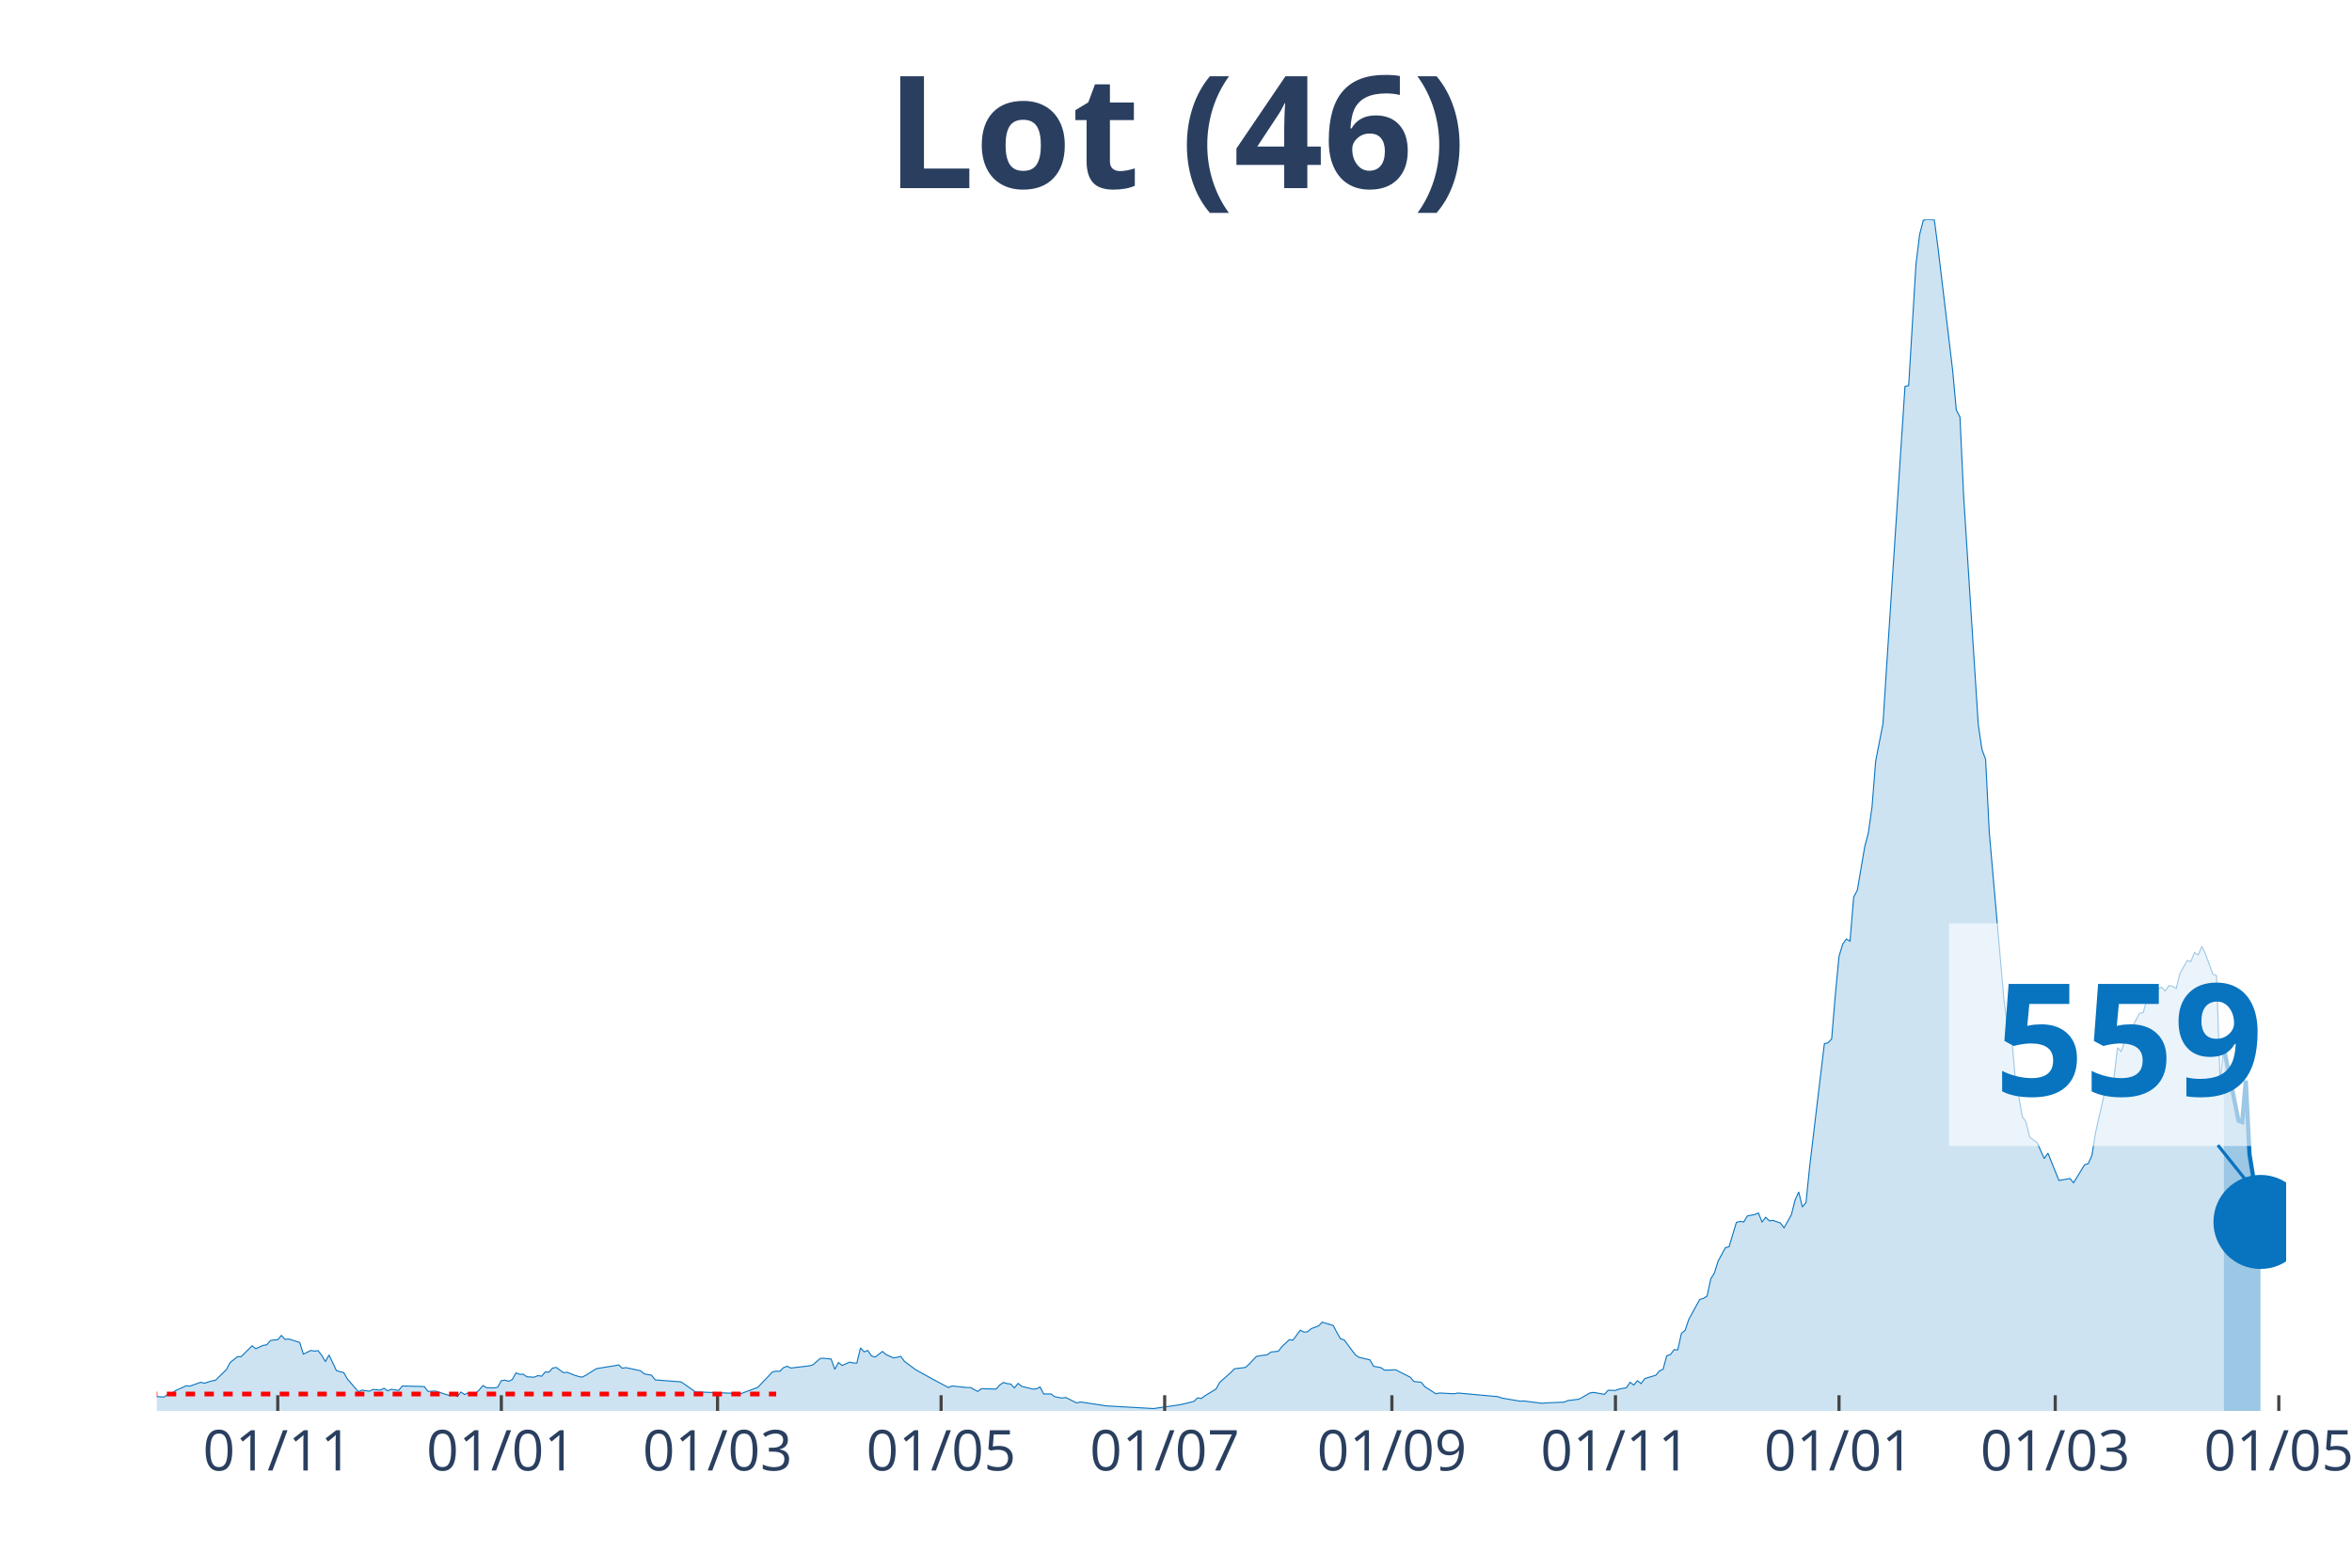
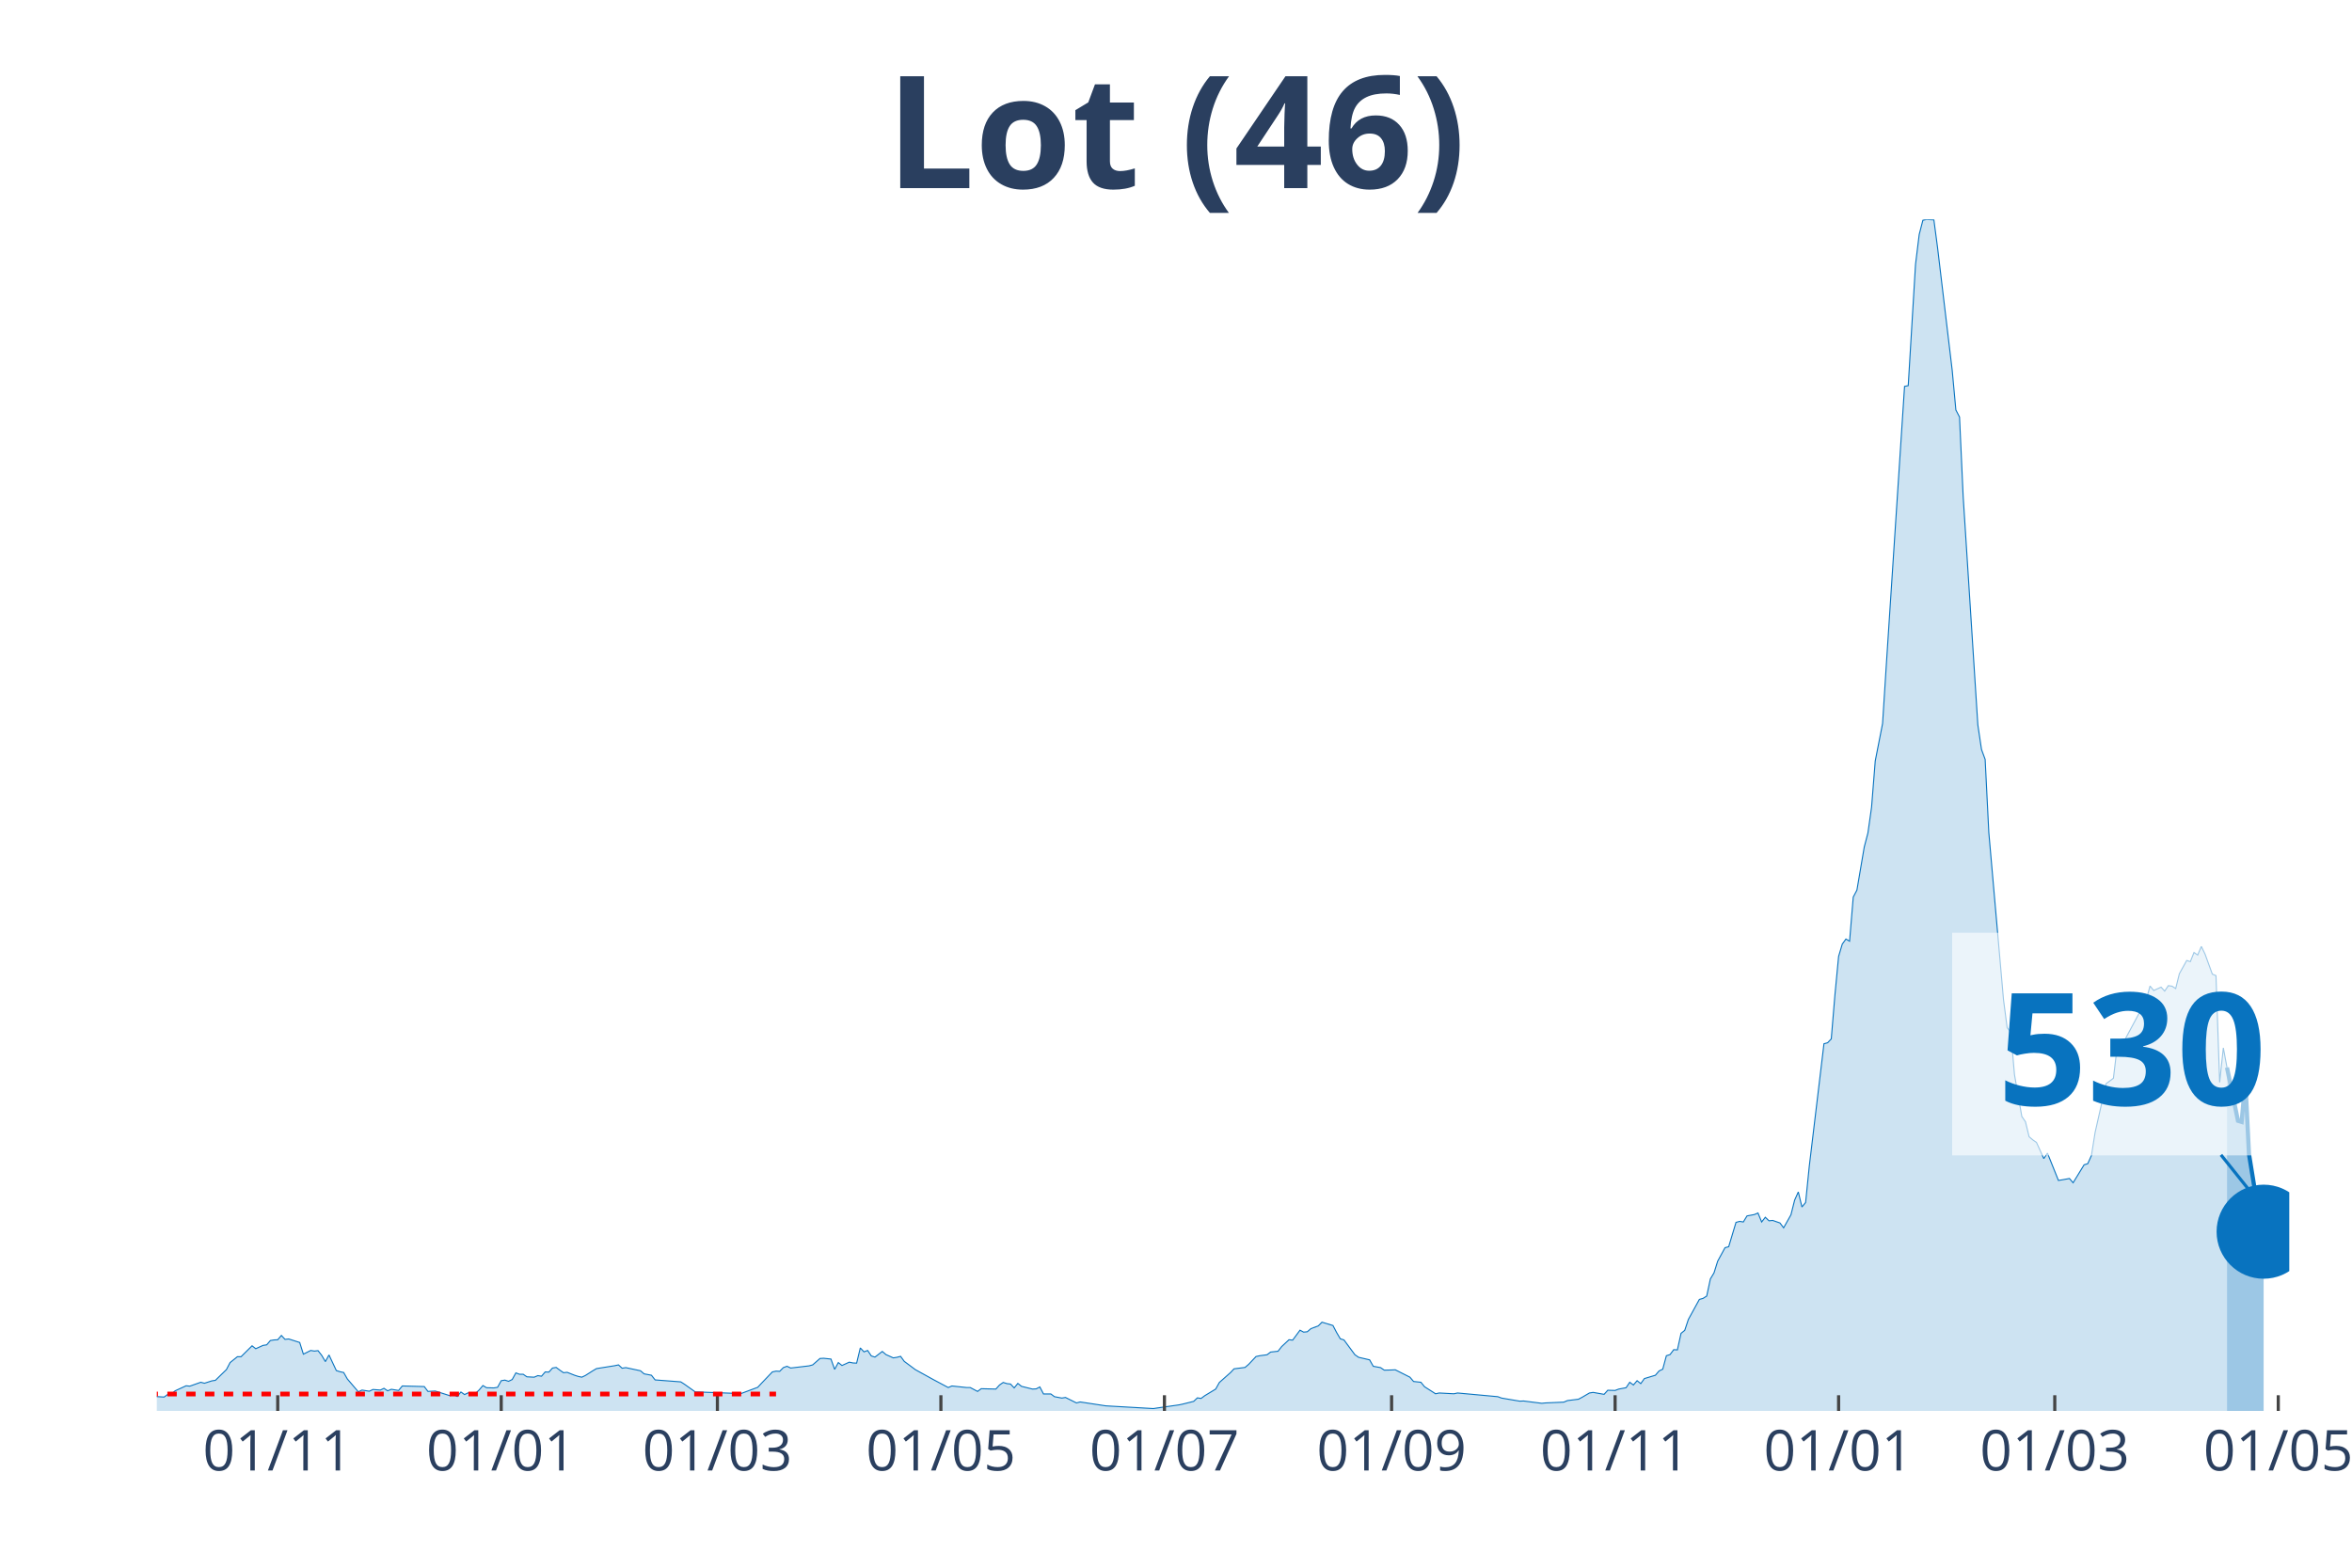
<svg xmlns="http://www.w3.org/2000/svg" class="main-svg" width="1125" height="750" style="" viewBox="0 0 750 500">
  <rect x="0" y="0" width="750" height="500" style="fill: rgb(0, 0, 0); fill-opacity: 0;" />
-   <defs id="defs-3fff23">
+   <defs id="defs-c2d82d">
    <g class="clips">
-       <clipPath id="clip3fff23xyplot" class="plotclip">
-         <rect width="679" height="380" />
+       <clipPath id="clipc2d82dxyplot" class="plotclip">
+         <rect width="680" height="380" />
      </clipPath>
-       <clipPath class="axesclip" id="clip3fff23x">
-         <rect x="50" y="0" width="679" height="500" />
+       <clipPath class="axesclip" id="clipc2d82dx">
+         <rect x="50" y="0" width="680" height="500" />
      </clipPath>
-       <clipPath class="axesclip" id="clip3fff23y">
+       <clipPath class="axesclip" id="clipc2d82dy">
        <rect x="0" y="70" width="750" height="380" />
      </clipPath>
-       <clipPath class="axesclip" id="clip3fff23xy">
-         <rect x="50" y="70" width="679" height="380" />
+       <clipPath class="axesclip" id="clipc2d82dxy">
+         <rect x="50" y="70" width="680" height="380" />
      </clipPath>
    </g>
    <g class="gradients" />
  </defs>
  <g class="bglayer">
-     <rect class="bg" x="50" y="70" width="679" height="380" style="fill: rgb(0, 0, 0); fill-opacity: 0; stroke-width: 0;" />
+     <rect class="bg" x="50" y="70" width="680" height="380" style="fill: rgb(0, 0, 0); fill-opacity: 0; stroke-width: 0;" />
  </g>
  <g class="layer-below">
    <g class="imagelayer" />
    <g class="shapelayer" />
  </g>
  <g class="cartesianlayer">
    <g class="subplot xy">
      <g class="layer-subplot">
        <g class="shapelayer" />
        <g class="imagelayer" />
      </g>
      <g class="gridlayer">
        <g class="x">
-           <path class="xgrid crisp" transform="translate(88.57,0)" d="M0,70v380" style="stroke: rgb(255, 255, 255); stroke-opacity: 1; stroke-width: 1px;" />
-           <path class="xgrid crisp" transform="translate(159.86,0)" d="M0,70v380" style="stroke: rgb(255, 255, 255); stroke-opacity: 1; stroke-width: 1px;" />
-           <path class="xgrid crisp" transform="translate(228.81,0)" d="M0,70v380" style="stroke: rgb(255, 255, 255); stroke-opacity: 1; stroke-width: 1px;" />
-           <path class="xgrid crisp" transform="translate(300.1,0)" d="M0,70v380" style="stroke: rgb(255, 255, 255); stroke-opacity: 1; stroke-width: 1px;" />
-           <path class="xgrid crisp" transform="translate(371.39,0)" d="M0,70v380" style="stroke: rgb(255, 255, 255); stroke-opacity: 1; stroke-width: 1px;" />
-           <path class="xgrid crisp" transform="translate(443.84,0)" d="M0,70v380" style="stroke: rgb(255, 255, 255); stroke-opacity: 1; stroke-width: 1px;" />
-           <path class="xgrid crisp" transform="translate(515.13,0)" d="M0,70v380" style="stroke: rgb(255, 255, 255); stroke-opacity: 1; stroke-width: 1px;" />
-           <path class="xgrid crisp" transform="translate(586.42,0)" d="M0,70v380" style="stroke: rgb(255, 255, 255); stroke-opacity: 1; stroke-width: 1px;" />
-           <path class="xgrid crisp" transform="translate(655.37,0)" d="M0,70v380" style="stroke: rgb(255, 255, 255); stroke-opacity: 1; stroke-width: 1px;" />
-           <path class="xgrid crisp" transform="translate(726.66,0)" d="M0,70v380" style="stroke: rgb(255, 255, 255); stroke-opacity: 1; stroke-width: 1px;" />
+           <path class="xgrid crisp" transform="translate(88.56,0)" d="M0,70v380" style="stroke: rgb(255, 255, 255); stroke-opacity: 1; stroke-width: 1px;" />
+           <path class="xgrid crisp" transform="translate(159.83,0)" d="M0,70v380" style="stroke: rgb(255, 255, 255); stroke-opacity: 1; stroke-width: 1px;" />
+           <path class="xgrid crisp" transform="translate(228.76,0)" d="M0,70v380" style="stroke: rgb(255, 255, 255); stroke-opacity: 1; stroke-width: 1px;" />
+           <path class="xgrid crisp" transform="translate(300.03,0)" d="M0,70v380" style="stroke: rgb(255, 255, 255); stroke-opacity: 1; stroke-width: 1px;" />
+           <path class="xgrid crisp" transform="translate(371.31,0)" d="M0,70v380" style="stroke: rgb(255, 255, 255); stroke-opacity: 1; stroke-width: 1px;" />
+           <path class="xgrid crisp" transform="translate(443.75,0)" d="M0,70v380" style="stroke: rgb(255, 255, 255); stroke-opacity: 1; stroke-width: 1px;" />
+           <path class="xgrid crisp" transform="translate(515.02,0)" d="M0,70v380" style="stroke: rgb(255, 255, 255); stroke-opacity: 1; stroke-width: 1px;" />
+           <path class="xgrid crisp" transform="translate(586.29,0)" d="M0,70v380" style="stroke: rgb(255, 255, 255); stroke-opacity: 1; stroke-width: 1px;" />
+           <path class="xgrid crisp" transform="translate(655.22,0)" d="M0,70v380" style="stroke: rgb(255, 255, 255); stroke-opacity: 1; stroke-width: 1px;" />
+           <path class="xgrid crisp" transform="translate(726.49,0)" d="M0,70v380" style="stroke: rgb(255, 255, 255); stroke-opacity: 1; stroke-width: 1px;" />
        </g>
        <g class="y" />
      </g>
      <g class="zerolinelayer" />
      <path class="xlines-below" />
      <path class="ylines-below" />
      <g class="overlines-below" />
      <g class="xaxislayer-below" />
      <g class="yaxislayer-below" />
      <g class="overaxes-below" />
-       <g class="plot" transform="translate(50, 70)" clip-path="url('#clip3fff23xyplot')">
+       <g class="plot" transform="translate(50, 70)" clip-path="url('#clipc2d82dxyplot')">
        <g class="scatterlayer mlayer">
-           <g class="trace scatter tracebb4f44" style="stroke-miterlimit: 2;">
+           <g class="trace scatter trace6b5623" style="stroke-miterlimit: 2;">
            <g class="fills">
              <g>
-                 <path class="js-fill" d="M659.13,380L-158.94,380L-158.94,379.19L-113.36,380L-112.19,380L-52.59,378.82L-51.42,378.63L-44.41,378.26L-43.24,378.38L-36.23,379.25L-35.06,379.19L-11.69,374.22L-10.52,374.22L-4.67,374.59L-3.51,375.21L2.34,375.58L3.51,374.71L4.67,374.59L5.84,373.59L9.35,371.98L10.52,372.1L14.02,370.86L15.19,371.17L17.53,370.42L18.7,370.24L22.2,366.82L23.37,364.58L25.71,362.71L26.88,362.71L30.39,359.23L31.55,360.16L33.89,359.1L35.06,358.92L36.23,357.55L37.4,357.36L38.57,357.3L39.73,355.93L40.9,357.18L42.07,357.05L45.58,358.17L46.75,361.9L49.08,360.72L50.25,360.91L51.42,360.78L52.59,362.27L53.76,364.27L54.93,362.15L57.27,367.13L58.43,367.5L59.6,367.75L60.77,369.8L64.28,373.91L65.45,373.35L67.78,373.72L68.95,373.16L71.29,373.35L72.46,372.79L73.63,373.59L74.8,373.1L77.13,373.47L78.3,372.04L85.31,372.23L86.48,373.78L88.82,373.66L89.99,374.03L93.49,375.15L94.66,374.78L95.83,375.4L97,373.97L98.17,374.78L99.34,374.22L101.67,374.4L102.84,373.28L104.01,371.91L105.18,372.6L107.52,372.66L108.69,372.47L109.86,370.36L111.02,370.17L112.19,370.55L113.36,369.99L114.53,367.87L115.7,368.31L116.87,368.31L118.04,369.12L120.37,369.24L121.54,368.74L122.71,368.93L123.88,367.56L125.05,367.62L126.22,366.32L127.39,366.13L128.55,367L129.72,367.81L130.89,367.69L133.23,368.62L134.4,368.99L135.57,369.24L136.73,368.68L139.07,367.19L140.24,366.5L146.08,365.57L147.25,365.32L148.42,366.38L149.59,366.19L154.27,367.19L155.43,368.18L157.77,368.62L158.94,370.11L167.12,370.73L168.29,371.48L171.8,373.97L172.96,373.97L184.65,374.4L185.82,374.65L191.66,372.47L192.83,371.23L196.34,367.56L197.51,367.31L198.67,367.37L199.84,366.19L201.01,365.76L202.18,366.32L208.02,365.63L209.19,365.32L211.53,363.27L212.7,363.21L215.04,363.46L216.2,366.75L217.37,364.58L218.54,365.51L220.88,364.45L222.05,364.7L223.22,364.76L224.39,359.91L225.55,361.16L226.72,360.72L227.89,362.46L229.06,362.83L231.4,361.03L232.57,362.03L234.9,363.08L236.07,362.9L237.24,362.59L238.41,364.2L240.75,365.94L241.92,366.82L247.76,370.05L248.93,370.67L252.43,372.54L253.6,372.04L258.28,372.54L259.45,372.54L261.78,373.78L262.95,372.91L267.63,373.03L268.8,371.73L269.96,370.92L271.13,371.29L272.3,371.42L273.47,372.66L274.64,371.23L275.81,372.16L279.31,373.03L280.48,372.97L281.65,372.35L282.82,374.59L285.16,374.59L286.33,375.46L288.66,375.9L289.83,375.71L293.34,377.45L294.51,377.14L302.69,378.38L303.86,378.45L317.88,379.25L319.05,379.07L326.06,378.07L327.23,377.82L330.73,376.95L331.9,375.83L333.07,376.02L334.24,375.15L337.75,373.03L338.92,370.92L342.42,367.81L343.59,366.57L347.1,366.13L348.27,365.14L350.6,362.65L351.77,362.4L354.11,362.09L355.28,361.22L357.61,360.97L358.78,359.48L361.12,357.3L362.29,357.42L364.63,354.25L365.8,354.87L366.96,354.75L368.13,353.75L370.47,352.88L371.64,351.7L375.14,352.76L376.31,355L377.48,356.99L378.65,357.36L382.16,362.09L383.33,362.9L386.83,363.71L388,365.76L390.34,366.19L391.51,367L393.84,366.94L395.01,366.88L399.69,369.24L400.86,370.61L403.19,370.86L404.36,372.29L407.87,374.53L409.04,374.28L413.71,374.53L414.88,374.28L427.73,375.46L428.9,375.9L434.75,376.89L435.92,376.83L441.76,377.57L442.93,377.45L448.77,377.2L449.94,376.7L453.45,376.27L454.61,375.65L456.95,374.28L458.12,374.09L461.63,374.71L462.8,373.41L465.13,373.47L466.3,373.03L468.64,372.6L469.81,370.86L470.98,371.73L472.14,370.36L473.31,371.29L474.48,369.68L477.99,368.62L479.16,367.25L480.33,366.69L481.49,362.4L482.66,362.03L483.83,360.47L485,360.53L486.17,355.25L487.34,354.31L488.51,350.83L492.01,344.43L493.18,344.11L494.35,343.37L495.52,337.9L496.69,335.97L497.86,332.24L500.19,327.94L501.36,327.63L503.7,319.86L504.87,319.55L506.04,319.73L507.2,317.81L509.54,317.37L510.71,316.87L511.88,319.73L513.05,318.24L514.22,319.36L515.39,319.24L517.72,320.05L518.89,321.6L521.23,317.43L522.4,312.77L523.57,310.16L524.73,314.95L525.9,313.52L527.07,301.95L531.75,262.89L532.92,262.58L534.08,261.34L535.25,247.28L536.42,235.03L537.59,231.11L538.76,229.49L539.93,230.18L541.1,216.12L542.27,213.88L544.6,200.14L545.77,195.66L546.94,187.45L548.11,172.71L550.45,160.77L551.61,142.42L557.46,53.24L558.63,52.99L560.96,14.3L562.13,4.79L563.3,0.25L564.47,0L566.81,0.12L567.98,8.96L572.65,48.08L573.82,60.76L574.99,63L576.16,88.31L580.83,161.2L582,169.04L583.17,172.21L584.34,195.54L589.01,248.83L590.18,257.73L591.35,259.28L592.52,272.72L594.86,286.09L596.02,287.77L597.19,292.56L598.36,293.55L599.53,294.36L600.7,296.91L601.87,299.52L603.04,297.78L606.54,306.49L607.71,306.3L610.05,305.87L611.22,307.23L614.72,301.51L615.89,301.14L617.06,298.53L618.23,291.19L620.57,280.86L621.73,275.64L624.07,273.9L625.24,264.13L626.41,265.38L627.58,261.9L632.25,253.19L633.42,252.94L635.76,244.48L636.93,245.91L639.27,244.85L640.43,246.1L641.6,244.36L642.77,244.54L643.94,245.29L645.11,240.56L647.45,236.33L648.61,236.71L649.78,233.78L650.95,234.59L652.12,231.86L653.29,234.28L655.63,240.69L656.8,241.18L657.96,275.2L659.13,264.2" style="fill: rgb(8, 115, 191); fill-opacity: 0.2; stroke-width: 0;" />
+                 <path class="js-fill" d="M660.14,380L-158.9,380L-158.9,379.19L-113.33,380L-112.16,380L-52.58,378.82L-51.41,378.63L-44.4,378.26L-43.23,378.38L-36.22,379.25L-35.05,379.19L-11.68,374.22L-10.52,374.22L-4.67,374.59L-3.51,375.21L2.34,375.58L3.51,374.71L4.67,374.59L5.84,373.59L9.35,371.98L10.52,372.1L14.02,370.86L15.19,371.17L17.53,370.42L18.69,370.24L22.2,366.82L23.37,364.58L25.7,362.71L26.87,362.71L30.38,359.23L31.55,360.16L33.88,359.1L35.05,358.92L36.22,357.55L37.39,357.36L38.56,357.3L39.73,355.93L40.89,357.18L42.06,357.05L45.57,358.17L46.74,361.9L49.07,360.72L50.24,360.91L51.41,360.78L52.58,362.27L53.75,364.27L54.91,362.15L57.25,367.13L58.42,367.5L59.59,367.75L60.76,369.8L64.26,373.91L65.43,373.35L67.77,373.72L68.93,373.16L71.27,373.35L72.44,372.79L73.61,373.59L74.78,373.1L77.11,373.47L78.28,372.04L85.29,372.23L86.46,373.78L88.8,373.66L89.97,374.03L93.47,375.15L94.64,374.78L95.81,375.4L96.98,373.97L98.14,374.78L99.31,374.22L101.65,374.4L102.82,373.28L103.99,371.91L105.15,372.6L107.49,372.66L108.66,372.47L109.83,370.36L111,370.17L112.16,370.55L113.33,369.99L114.5,367.87L115.67,368.31L116.84,368.31L118.01,369.12L120.34,369.24L121.51,368.74L122.68,368.93L123.85,367.56L125.02,367.62L126.19,366.32L127.35,366.13L128.52,367L129.69,367.81L130.86,367.69L133.2,368.62L134.36,368.99L135.53,369.24L136.7,368.68L139.04,367.19L140.21,366.5L146.05,365.57L147.22,365.32L148.38,366.38L149.55,366.19L154.23,367.19L155.4,368.18L157.73,368.62L158.9,370.11L167.08,370.73L168.25,371.48L171.75,373.97L172.92,373.97L184.6,374.4L185.77,374.65L191.62,372.47L192.78,371.23L196.29,367.56L197.46,367.31L198.63,367.37L199.79,366.19L200.96,365.76L202.13,366.32L207.97,365.63L209.14,365.32L211.48,363.27L212.65,363.21L214.98,363.46L216.15,366.75L217.32,364.58L218.49,365.51L220.82,364.45L221.99,364.7L223.16,364.76L224.33,359.91L225.5,361.16L226.67,360.72L227.84,362.46L229,362.83L231.34,361.03L232.51,362.03L234.85,363.08L236.01,362.9L237.18,362.59L238.35,364.2L240.69,365.94L241.86,366.82L247.7,370.05L248.87,370.67L252.37,372.54L253.54,372.04L258.21,372.54L259.38,372.54L261.72,373.78L262.89,372.91L267.56,373.03L268.73,371.73L269.9,370.92L271.07,371.29L272.23,371.42L273.4,372.66L274.57,371.23L275.74,372.16L279.24,373.03L280.41,372.97L281.58,372.35L282.75,374.59L285.09,374.59L286.25,375.46L288.59,375.9L289.76,375.71L293.26,377.45L294.43,377.14L302.61,378.38L303.78,378.45L317.8,379.25L318.97,379.07L325.98,378.07L327.15,377.82L330.65,376.95L331.82,375.83L332.99,376.02L334.16,375.15L337.66,373.03L338.83,370.92L342.34,367.81L343.51,366.57L347.01,366.13L348.18,365.14L350.52,362.65L351.68,362.4L354.02,362.09L355.19,361.22L357.53,360.97L358.69,359.48L361.03,357.3L362.2,357.42L364.54,354.25L365.7,354.87L366.87,354.75L368.04,353.75L370.38,352.88L371.55,351.7L375.05,352.76L376.22,355L377.39,356.99L378.56,357.36L382.06,362.09L383.23,362.9L386.74,363.71L387.9,365.76L390.24,366.19L391.41,367L393.75,366.94L394.91,366.88L399.59,369.24L400.76,370.61L403.09,370.86L404.26,372.29L407.77,374.53L408.93,374.28L413.61,374.53L414.78,374.28L427.63,375.46L428.8,375.9L434.64,376.89L435.81,376.83L441.65,377.57L442.82,377.45L448.66,377.2L449.83,376.7L453.33,376.27L454.5,375.65L456.84,374.28L458.01,374.09L461.51,374.71L462.68,373.41L465.02,373.47L466.19,373.03L468.52,372.6L469.69,370.86L470.86,371.73L472.03,370.36L473.2,371.29L474.36,369.68L477.87,368.62L479.04,367.25L480.21,366.69L481.37,362.4L482.54,362.03L483.71,360.47L484.88,360.53L486.05,355.25L487.22,354.31L488.38,350.83L491.89,344.43L493.06,344.11L494.23,343.37L495.4,337.9L496.56,335.97L497.73,332.24L500.07,327.94L501.24,327.63L503.57,319.86L504.74,319.55L505.91,319.73L507.08,317.81L509.42,317.37L510.58,316.87L511.75,319.73L512.92,318.24L514.09,319.36L515.26,319.24L517.59,320.05L518.76,321.6L521.1,317.43L522.27,312.77L523.44,310.16L524.6,314.95L525.77,313.52L526.94,301.95L531.62,262.89L532.78,262.58L533.95,261.34L535.12,247.28L536.29,235.03L537.46,231.11L538.63,229.49L539.79,230.18L540.96,216.12L542.13,213.88L544.47,200.14L545.64,195.66L546.8,187.45L547.97,172.71L550.31,160.77L551.48,142.42L557.32,53.24L558.49,52.99L560.82,14.3L561.99,4.79L563.16,0.25L564.33,0L566.67,0.12L567.84,8.96L572.51,48.08L573.68,60.76L574.85,63L576.01,88.31L580.69,161.2L581.86,169.04L583.02,172.21L584.19,195.54L588.87,248.83L590.03,257.73L591.2,259.28L592.37,272.72L594.71,286.09L595.88,287.77L597.04,292.56L598.21,293.55L599.38,294.36L600.55,296.91L601.72,299.52L602.89,297.78L606.39,306.49L607.56,306.3L609.9,305.87L611.07,307.23L614.57,301.51L615.74,301.14L616.91,298.53L618.08,291.19L620.41,280.86L621.58,275.64L623.92,273.9L625.09,264.13L626.25,265.38L627.42,261.9L632.1,253.19L633.26,252.94L635.6,244.48L636.77,245.91L639.11,244.85L640.27,246.1L641.44,244.36L642.61,244.54L643.78,245.29L644.95,240.56L647.29,236.33L648.45,236.71L649.62,233.78L650.79,234.59L651.96,231.86L653.13,234.28L655.46,240.69L656.63,241.18L657.8,275.2L658.97,264.2L660.14,270.48" style="fill: rgb(8, 115, 191); fill-opacity: 0.2; stroke-width: 0;" />
              </g>
            </g>
            <g class="errorbars" />
            <g class="lines">
-               <path class="js-line" d="M-158.94,379.19L-113.36,380L-112.19,380L-52.59,378.82L-51.42,378.63L-44.41,378.26L-43.24,378.38L-36.23,379.25L-35.06,379.19L-11.69,374.22L-10.52,374.22L-4.67,374.59L-3.51,375.21L2.34,375.58L3.51,374.71L4.67,374.59L5.84,373.59L9.35,371.98L10.52,372.1L14.02,370.86L15.19,371.17L17.53,370.42L18.7,370.24L22.2,366.82L23.37,364.58L25.71,362.71L26.88,362.71L30.39,359.23L31.55,360.16L33.89,359.1L35.06,358.92L36.23,357.55L37.4,357.36L38.57,357.3L39.73,355.93L40.9,357.18L42.07,357.05L45.58,358.17L46.75,361.9L49.08,360.72L50.25,360.91L51.42,360.78L52.59,362.27L53.76,364.27L54.93,362.15L57.27,367.13L58.43,367.5L59.6,367.75L60.77,369.8L64.28,373.91L65.45,373.35L67.78,373.72L68.95,373.16L71.29,373.35L72.46,372.79L73.63,373.59L74.8,373.1L77.13,373.47L78.3,372.04L85.31,372.23L86.48,373.78L88.82,373.66L89.99,374.03L93.49,375.15L94.66,374.78L95.83,375.4L97,373.97L98.17,374.78L99.34,374.22L101.67,374.4L102.84,373.28L104.01,371.91L105.18,372.6L107.52,372.66L108.69,372.47L109.86,370.36L111.02,370.17L112.19,370.55L113.36,369.99L114.53,367.87L115.7,368.31L116.87,368.31L118.04,369.12L120.37,369.24L121.54,368.74L122.71,368.93L123.88,367.56L125.05,367.62L126.22,366.32L127.39,366.13L128.55,367L129.72,367.81L130.89,367.69L133.23,368.62L134.4,368.99L135.57,369.24L136.73,368.68L139.07,367.19L140.24,366.5L146.08,365.57L147.25,365.32L148.42,366.38L149.59,366.19L154.27,367.19L155.43,368.18L157.77,368.62L158.94,370.11L167.12,370.73L168.29,371.48L171.8,373.97L172.96,373.97L184.65,374.4L185.82,374.65L191.66,372.47L192.83,371.23L196.34,367.56L197.51,367.31L198.67,367.37L199.84,366.19L201.01,365.76L202.18,366.32L208.02,365.63L209.19,365.32L211.53,363.27L212.7,363.21L215.04,363.46L216.2,366.75L217.37,364.58L218.54,365.51L220.88,364.45L222.05,364.7L223.22,364.76L224.39,359.91L225.55,361.16L226.72,360.72L227.89,362.46L229.06,362.83L231.4,361.03L232.57,362.03L234.9,363.08L236.07,362.9L237.24,362.59L238.41,364.2L240.75,365.94L241.92,366.82L247.76,370.05L248.93,370.67L252.43,372.54L253.6,372.04L258.28,372.54L259.45,372.54L261.78,373.78L262.95,372.91L267.63,373.03L268.8,371.73L269.96,370.92L271.13,371.29L272.3,371.42L273.47,372.66L274.64,371.23L275.81,372.16L279.31,373.03L280.48,372.97L281.65,372.35L282.82,374.59L285.16,374.59L286.33,375.46L288.66,375.9L289.83,375.71L293.34,377.45L294.51,377.14L302.69,378.38L303.86,378.45L317.88,379.25L319.05,379.07L326.06,378.07L327.23,377.82L330.73,376.95L331.9,375.83L333.07,376.02L334.24,375.15L337.75,373.03L338.92,370.92L342.42,367.81L343.59,366.57L347.1,366.13L348.27,365.14L350.6,362.65L351.77,362.4L354.11,362.09L355.28,361.22L357.61,360.97L358.78,359.48L361.12,357.3L362.29,357.42L364.63,354.25L365.8,354.87L366.96,354.75L368.13,353.75L370.47,352.88L371.64,351.7L375.14,352.76L376.31,355L377.48,356.99L378.65,357.36L382.16,362.09L383.33,362.9L386.83,363.71L388,365.76L390.34,366.19L391.51,367L393.84,366.94L395.01,366.88L399.69,369.24L400.86,370.61L403.19,370.86L404.36,372.29L407.87,374.53L409.04,374.28L413.71,374.53L414.88,374.28L427.73,375.46L428.9,375.9L434.75,376.89L435.92,376.83L441.76,377.57L442.93,377.45L448.77,377.2L449.94,376.7L453.45,376.27L454.61,375.65L456.95,374.28L458.12,374.09L461.63,374.71L462.8,373.41L465.13,373.47L466.3,373.03L468.64,372.6L469.81,370.86L470.98,371.73L472.14,370.36L473.31,371.29L474.48,369.68L477.99,368.62L479.16,367.25L480.33,366.69L481.49,362.4L482.66,362.03L483.83,360.47L485,360.53L486.17,355.25L487.34,354.31L488.51,350.83L492.01,344.43L493.18,344.11L494.35,343.37L495.52,337.9L496.69,335.97L497.86,332.24L500.19,327.94L501.36,327.63L503.7,319.86L504.87,319.55L506.04,319.73L507.2,317.81L509.54,317.37L510.71,316.87L511.88,319.73L513.05,318.24L514.22,319.36L515.39,319.24L517.72,320.05L518.89,321.6L521.23,317.43L522.4,312.77L523.57,310.16L524.73,314.95L525.9,313.52L527.07,301.95L531.75,262.89L532.92,262.58L534.08,261.34L535.25,247.28L536.42,235.03L537.59,231.11L538.76,229.49L539.93,230.18L541.1,216.12L542.27,213.88L544.6,200.14L545.77,195.66L546.94,187.45L548.11,172.71L550.45,160.77L551.61,142.42L557.46,53.24L558.63,52.99L560.96,14.3L562.13,4.79L563.3,0.25L564.47,0L566.81,0.12L567.98,8.96L572.65,48.08L573.82,60.76L574.99,63L576.16,88.31L580.83,161.2L582,169.04L583.17,172.21L584.34,195.54L589.01,248.83L590.18,257.73L591.35,259.28L592.52,272.72L594.86,286.09L596.02,287.77L597.19,292.56L598.36,293.55L599.53,294.36L600.7,296.91L601.87,299.52L603.04,297.78L606.54,306.49L607.71,306.3L610.05,305.87L611.22,307.23L614.72,301.51L615.89,301.14L617.06,298.53L618.23,291.19L620.57,280.86L621.73,275.64L624.07,273.9L625.24,264.13L626.41,265.38L627.58,261.9L632.25,253.19L633.42,252.94L635.76,244.48L636.93,245.91L639.27,244.85L640.43,246.1L641.6,244.36L642.77,244.54L643.94,245.29L645.11,240.56L647.45,236.33L648.61,236.71L649.78,233.78L650.95,234.59L652.12,231.86L653.29,234.28L655.63,240.69L656.8,241.18L657.96,275.2L659.13,264.2" style="vector-effect: non-scaling-stroke; fill: none; stroke: rgb(8, 115, 191); stroke-opacity: 1; stroke-width: 0.5px; opacity: 1;" />
+               <path class="js-line" d="M-158.9,379.19L-113.33,380L-112.16,380L-52.58,378.82L-51.41,378.63L-44.4,378.26L-43.23,378.38L-36.22,379.25L-35.05,379.19L-11.68,374.22L-10.52,374.22L-4.67,374.59L-3.51,375.21L2.34,375.58L3.51,374.71L4.67,374.59L5.84,373.59L9.35,371.98L10.52,372.1L14.02,370.86L15.19,371.17L17.53,370.42L18.69,370.24L22.2,366.82L23.37,364.58L25.7,362.71L26.87,362.71L30.38,359.23L31.55,360.16L33.88,359.1L35.05,358.92L36.22,357.55L37.39,357.36L38.56,357.3L39.73,355.93L40.89,357.18L42.06,357.05L45.57,358.17L46.74,361.9L49.07,360.72L50.24,360.91L51.41,360.78L52.58,362.27L53.75,364.27L54.91,362.15L57.25,367.13L58.42,367.5L59.59,367.75L60.76,369.8L64.26,373.91L65.43,373.35L67.77,373.72L68.93,373.16L71.27,373.35L72.44,372.79L73.61,373.59L74.78,373.1L77.11,373.47L78.28,372.04L85.29,372.23L86.46,373.78L88.8,373.66L89.97,374.03L93.47,375.15L94.64,374.78L95.81,375.4L96.98,373.97L98.14,374.78L99.31,374.22L101.65,374.4L102.82,373.28L103.99,371.91L105.15,372.6L107.49,372.66L108.66,372.47L109.83,370.36L111,370.17L112.16,370.55L113.33,369.99L114.5,367.87L115.67,368.31L116.84,368.31L118.01,369.12L120.34,369.24L121.51,368.74L122.68,368.93L123.85,367.56L125.02,367.62L126.19,366.32L127.35,366.13L128.52,367L129.69,367.81L130.86,367.69L133.2,368.62L134.36,368.99L135.53,369.24L136.7,368.68L139.04,367.19L140.21,366.5L146.05,365.57L147.22,365.32L148.38,366.38L149.55,366.19L154.23,367.19L155.4,368.18L157.73,368.62L158.9,370.11L167.08,370.73L168.25,371.48L171.75,373.97L172.92,373.97L184.6,374.4L185.77,374.65L191.62,372.47L192.78,371.23L196.29,367.56L197.46,367.31L198.63,367.37L199.79,366.19L200.96,365.76L202.13,366.32L207.97,365.63L209.14,365.32L211.48,363.27L212.65,363.21L214.98,363.46L216.15,366.75L217.32,364.58L218.49,365.51L220.82,364.45L221.99,364.7L223.16,364.76L224.33,359.91L225.5,361.16L226.67,360.72L227.84,362.46L229,362.83L231.34,361.03L232.51,362.03L234.85,363.08L236.01,362.9L237.18,362.59L238.35,364.2L240.69,365.94L241.86,366.82L247.7,370.05L248.87,370.67L252.37,372.54L253.54,372.04L258.21,372.54L259.38,372.54L261.72,373.78L262.89,372.91L267.56,373.03L268.73,371.73L269.9,370.92L271.07,371.29L272.23,371.42L273.4,372.66L274.57,371.23L275.74,372.16L279.24,373.03L280.41,372.97L281.58,372.35L282.75,374.59L285.09,374.59L286.25,375.46L288.59,375.9L289.76,375.71L293.26,377.45L294.43,377.14L302.61,378.38L303.78,378.45L317.8,379.25L318.97,379.07L325.98,378.07L327.15,377.82L330.65,376.95L331.82,375.83L332.99,376.02L334.16,375.15L337.66,373.03L338.83,370.92L342.34,367.81L343.51,366.57L347.01,366.13L348.18,365.14L350.52,362.65L351.68,362.4L354.02,362.09L355.19,361.22L357.53,360.97L358.69,359.48L361.03,357.3L362.2,357.42L364.54,354.25L365.7,354.87L366.87,354.75L368.04,353.75L370.38,352.88L371.55,351.7L375.05,352.76L376.22,355L377.39,356.99L378.56,357.36L382.06,362.09L383.23,362.9L386.74,363.71L387.9,365.76L390.24,366.19L391.41,367L393.75,366.94L394.91,366.88L399.59,369.24L400.76,370.61L403.09,370.86L404.26,372.29L407.77,374.53L408.93,374.28L413.61,374.53L414.78,374.28L427.63,375.46L428.8,375.9L434.64,376.89L435.81,376.83L441.65,377.57L442.82,377.45L448.66,377.2L449.83,376.7L453.33,376.27L454.5,375.65L456.84,374.28L458.01,374.09L461.51,374.71L462.68,373.41L465.02,373.47L466.19,373.03L468.52,372.6L469.69,370.86L470.86,371.73L472.03,370.36L473.2,371.29L474.36,369.68L477.87,368.62L479.04,367.25L480.21,366.69L481.37,362.4L482.54,362.03L483.71,360.47L484.88,360.53L486.05,355.25L487.22,354.31L488.38,350.83L491.89,344.43L493.06,344.11L494.23,343.37L495.4,337.9L496.56,335.97L497.73,332.24L500.07,327.94L501.24,327.63L503.57,319.86L504.74,319.55L505.91,319.73L507.08,317.81L509.42,317.37L510.58,316.87L511.75,319.73L512.92,318.24L514.09,319.36L515.26,319.24L517.59,320.05L518.76,321.6L521.1,317.43L522.27,312.77L523.44,310.16L524.6,314.95L525.77,313.52L526.94,301.95L531.62,262.89L532.78,262.58L533.95,261.34L535.12,247.28L536.29,235.03L537.46,231.11L538.63,229.49L539.79,230.18L540.96,216.12L542.13,213.88L544.47,200.14L545.64,195.66L546.8,187.45L547.97,172.71L550.31,160.77L551.48,142.42L557.32,53.24L558.49,52.99L560.82,14.3L561.99,4.79L563.16,0.25L564.33,0L566.67,0.12L567.84,8.96L572.51,48.08L573.68,60.76L574.85,63L576.01,88.31L580.69,161.2L581.86,169.04L583.02,172.21L584.19,195.54L588.87,248.83L590.03,257.73L591.2,259.28L592.37,272.72L594.71,286.09L595.88,287.77L597.04,292.56L598.21,293.55L599.38,294.36L600.55,296.91L601.72,299.52L602.89,297.78L606.39,306.49L607.56,306.3L609.9,305.87L611.07,307.23L614.57,301.51L615.74,301.14L616.91,298.53L618.08,291.19L620.41,280.86L621.58,275.64L623.92,273.9L625.09,264.13L626.25,265.38L627.42,261.9L632.1,253.19L633.26,252.94L635.6,244.48L636.77,245.91L639.11,244.85L640.27,246.1L641.44,244.36L642.61,244.54L643.78,245.29L644.95,240.56L647.29,236.33L648.45,236.71L649.62,233.78L650.79,234.59L651.96,231.86L653.13,234.28L655.46,240.69L656.63,241.18L657.8,275.2L658.97,264.2L660.14,270.48" style="vector-effect: non-scaling-stroke; fill: none; stroke: rgb(8, 115, 191); stroke-opacity: 1; stroke-width: 0.5px; opacity: 1;" />
            </g>
            <g class="points" />
            <g class="text" />
          </g>
-           <g class="trace scatter traceb94656" style="stroke-miterlimit: 2;">
+           <g class="trace scatter trace8b29d1" style="stroke-miterlimit: 2;">
            <g class="fills">
              <g>
-                 <path class="js-fill" d="M670.82,380L659.13,380L659.13,264.2L663.81,287.46L664.98,287.89L666.14,274.64L667.31,298.15L670.82,319.73" style="fill: rgb(8, 115, 191); fill-opacity: 0.4; stroke-width: 0;" />
+                 <path class="js-fill" d="M671.82,380L660.14,380L660.14,270.48L663.64,287.46L664.81,287.83L665.98,274.58L667.15,298.09L670.65,319.61L671.82,322.84" style="fill: rgb(8, 115, 191); fill-opacity: 0.4; stroke-width: 0;" />
              </g>
            </g>
            <g class="errorbars" />
            <g class="lines">
-               <path class="js-line" d="M659.13,264.2L663.81,287.46L664.98,287.89L666.14,274.64L667.31,298.15L670.82,319.73" style="vector-effect: non-scaling-stroke; fill: none; stroke: rgb(8, 115, 191); stroke-opacity: 1; stroke-width: 2px; opacity: 1;" />
+               <path class="js-line" d="M660.14,270.48L663.64,287.46L664.81,287.83L665.98,274.58L667.15,298.09L670.65,319.61L671.82,322.84" style="vector-effect: non-scaling-stroke; fill: none; stroke: rgb(8, 115, 191); stroke-opacity: 1; stroke-width: 2px; opacity: 1;" />
            </g>
            <g class="points" />
            <g class="text" />
          </g>
-           <g class="trace scatter tracec43401" style="stroke-miterlimit: 2; opacity: 1;">
+           <g class="trace scatter trace7cdddf" style="stroke-miterlimit: 2; opacity: 1;">
            <g class="fills" />
            <g class="errorbars" />
            <g class="lines" />
            <g class="points">
-               <path class="point" transform="translate(670.82,319.73)" d="M15,0A15,15 0 1,1 0,-15A15,15 0 0,1 15,0Z" style="opacity: 1; stroke-width: 0px; fill: rgb(8, 115, 191); fill-opacity: 1;" />
+               <path class="point" transform="translate(671.82,322.84)" d="M15,0A15,15 0 1,1 0,-15A15,15 0 0,1 15,0Z" style="opacity: 1; stroke-width: 0px; fill: rgb(8, 115, 191); fill-opacity: 1;" />
            </g>
            <g class="text" />
          </g>
        </g>
      </g>
      <g class="overplot" />
      <path class="xlines-above crisp" style="fill: none; stroke-width: 1px; stroke: rgb(0, 0, 0); stroke-opacity: 0;" d="" />
      <path class="ylines-above crisp" style="fill: none;" d="M0,0" />
      <g class="overlines-above" />
      <g class="xaxislayer-above">
-         <path class="xtick ticks crisp" d="M0,450v-5" transform="translate(88.57,0)" style="stroke: rgb(68, 68, 68); stroke-opacity: 1; stroke-width: 1px;" />
-         <path class="xtick ticks crisp" d="M0,450v-5" transform="translate(159.86,0)" style="stroke: rgb(68, 68, 68); stroke-opacity: 1; stroke-width: 1px;" />
-         <path class="xtick ticks crisp" d="M0,450v-5" transform="translate(228.81,0)" style="stroke: rgb(68, 68, 68); stroke-opacity: 1; stroke-width: 1px;" />
-         <path class="xtick ticks crisp" d="M0,450v-5" transform="translate(300.1,0)" style="stroke: rgb(68, 68, 68); stroke-opacity: 1; stroke-width: 1px;" />
-         <path class="xtick ticks crisp" d="M0,450v-5" transform="translate(371.39,0)" style="stroke: rgb(68, 68, 68); stroke-opacity: 1; stroke-width: 1px;" />
-         <path class="xtick ticks crisp" d="M0,450v-5" transform="translate(443.84,0)" style="stroke: rgb(68, 68, 68); stroke-opacity: 1; stroke-width: 1px;" />
-         <path class="xtick ticks crisp" d="M0,450v-5" transform="translate(515.13,0)" style="stroke: rgb(68, 68, 68); stroke-opacity: 1; stroke-width: 1px;" />
-         <path class="xtick ticks crisp" d="M0,450v-5" transform="translate(586.42,0)" style="stroke: rgb(68, 68, 68); stroke-opacity: 1; stroke-width: 1px;" />
-         <path class="xtick ticks crisp" d="M0,450v-5" transform="translate(655.37,0)" style="stroke: rgb(68, 68, 68); stroke-opacity: 1; stroke-width: 1px;" />
-         <path class="xtick ticks crisp" d="M0,450v-5" transform="translate(726.66,0)" style="stroke: rgb(68, 68, 68); stroke-opacity: 1; stroke-width: 1px;" />
+         <path class="xtick ticks crisp" d="M0,450v-5" transform="translate(88.56,0)" style="stroke: rgb(68, 68, 68); stroke-opacity: 1; stroke-width: 1px;" />
+         <path class="xtick ticks crisp" d="M0,450v-5" transform="translate(159.83,0)" style="stroke: rgb(68, 68, 68); stroke-opacity: 1; stroke-width: 1px;" />
+         <path class="xtick ticks crisp" d="M0,450v-5" transform="translate(228.76,0)" style="stroke: rgb(68, 68, 68); stroke-opacity: 1; stroke-width: 1px;" />
+         <path class="xtick ticks crisp" d="M0,450v-5" transform="translate(300.03,0)" style="stroke: rgb(68, 68, 68); stroke-opacity: 1; stroke-width: 1px;" />
+         <path class="xtick ticks crisp" d="M0,450v-5" transform="translate(371.31,0)" style="stroke: rgb(68, 68, 68); stroke-opacity: 1; stroke-width: 1px;" />
+         <path class="xtick ticks crisp" d="M0,450v-5" transform="translate(443.75,0)" style="stroke: rgb(68, 68, 68); stroke-opacity: 1; stroke-width: 1px;" />
+         <path class="xtick ticks crisp" d="M0,450v-5" transform="translate(515.02,0)" style="stroke: rgb(68, 68, 68); stroke-opacity: 1; stroke-width: 1px;" />
+         <path class="xtick ticks crisp" d="M0,450v-5" transform="translate(586.29,0)" style="stroke: rgb(68, 68, 68); stroke-opacity: 1; stroke-width: 1px;" />
+         <path class="xtick ticks crisp" d="M0,450v-5" transform="translate(655.22,0)" style="stroke: rgb(68, 68, 68); stroke-opacity: 1; stroke-width: 1px;" />
+         <path class="xtick ticks crisp" d="M0,450v-5" transform="translate(726.49,0)" style="stroke: rgb(68, 68, 68); stroke-opacity: 1; stroke-width: 1px;" />
        <g class="xtick">
-           <text text-anchor="middle" x="0" y="469" transform="translate(88.57,0)" style="font-family: 'Open Sans', verdana, arial, sans-serif; font-size: 18px; fill: rgb(42, 63, 95); fill-opacity: 1; white-space: pre;">01/11</text>
+           <text text-anchor="middle" x="0" y="469" transform="translate(88.56,0)" style="font-family: 'Open Sans', verdana, arial, sans-serif; font-size: 18px; fill: rgb(42, 63, 95); fill-opacity: 1; white-space: pre;">01/11</text>
        </g>
        <g class="xtick">
-           <text text-anchor="middle" x="0" y="469" transform="translate(159.86,0)" style="font-family: 'Open Sans', verdana, arial, sans-serif; font-size: 18px; fill: rgb(42, 63, 95); fill-opacity: 1; white-space: pre;">01/01</text>
+           <text text-anchor="middle" x="0" y="469" transform="translate(159.83,0)" style="font-family: 'Open Sans', verdana, arial, sans-serif; font-size: 18px; fill: rgb(42, 63, 95); fill-opacity: 1; white-space: pre;">01/01</text>
        </g>
        <g class="xtick">
-           <text text-anchor="middle" x="0" y="469" transform="translate(228.81,0)" style="font-family: 'Open Sans', verdana, arial, sans-serif; font-size: 18px; fill: rgb(42, 63, 95); fill-opacity: 1; white-space: pre;">01/03</text>
+           <text text-anchor="middle" x="0" y="469" transform="translate(228.76,0)" style="font-family: 'Open Sans', verdana, arial, sans-serif; font-size: 18px; fill: rgb(42, 63, 95); fill-opacity: 1; white-space: pre;">01/03</text>
        </g>
        <g class="xtick">
-           <text text-anchor="middle" x="0" y="469" transform="translate(300.1,0)" style="font-family: 'Open Sans', verdana, arial, sans-serif; font-size: 18px; fill: rgb(42, 63, 95); fill-opacity: 1; white-space: pre;">01/05</text>
+           <text text-anchor="middle" x="0" y="469" transform="translate(300.03,0)" style="font-family: 'Open Sans', verdana, arial, sans-serif; font-size: 18px; fill: rgb(42, 63, 95); fill-opacity: 1; white-space: pre;">01/05</text>
        </g>
        <g class="xtick">
-           <text text-anchor="middle" x="0" y="469" transform="translate(371.39,0)" style="font-family: 'Open Sans', verdana, arial, sans-serif; font-size: 18px; fill: rgb(42, 63, 95); fill-opacity: 1; white-space: pre;">01/07</text>
+           <text text-anchor="middle" x="0" y="469" transform="translate(371.31,0)" style="font-family: 'Open Sans', verdana, arial, sans-serif; font-size: 18px; fill: rgb(42, 63, 95); fill-opacity: 1; white-space: pre;">01/07</text>
        </g>
        <g class="xtick">
-           <text text-anchor="middle" x="0" y="469" transform="translate(443.84,0)" style="font-family: 'Open Sans', verdana, arial, sans-serif; font-size: 18px; fill: rgb(42, 63, 95); fill-opacity: 1; white-space: pre;">01/09</text>
+           <text text-anchor="middle" x="0" y="469" transform="translate(443.75,0)" style="font-family: 'Open Sans', verdana, arial, sans-serif; font-size: 18px; fill: rgb(42, 63, 95); fill-opacity: 1; white-space: pre;">01/09</text>
        </g>
        <g class="xtick">
-           <text text-anchor="middle" x="0" y="469" transform="translate(515.13,0)" style="font-family: 'Open Sans', verdana, arial, sans-serif; font-size: 18px; fill: rgb(42, 63, 95); fill-opacity: 1; white-space: pre;">01/11</text>
+           <text text-anchor="middle" x="0" y="469" transform="translate(515.02,0)" style="font-family: 'Open Sans', verdana, arial, sans-serif; font-size: 18px; fill: rgb(42, 63, 95); fill-opacity: 1; white-space: pre;">01/11</text>
        </g>
        <g class="xtick">
-           <text text-anchor="middle" x="0" y="469" transform="translate(586.42,0)" style="font-family: 'Open Sans', verdana, arial, sans-serif; font-size: 18px; fill: rgb(42, 63, 95); fill-opacity: 1; white-space: pre;">01/01</text>
+           <text text-anchor="middle" x="0" y="469" transform="translate(586.29,0)" style="font-family: 'Open Sans', verdana, arial, sans-serif; font-size: 18px; fill: rgb(42, 63, 95); fill-opacity: 1; white-space: pre;">01/01</text>
        </g>
        <g class="xtick">
-           <text text-anchor="middle" x="0" y="469" transform="translate(655.37,0)" style="font-family: 'Open Sans', verdana, arial, sans-serif; font-size: 18px; fill: rgb(42, 63, 95); fill-opacity: 1; white-space: pre;">01/03</text>
+           <text text-anchor="middle" x="0" y="469" transform="translate(655.22,0)" style="font-family: 'Open Sans', verdana, arial, sans-serif; font-size: 18px; fill: rgb(42, 63, 95); fill-opacity: 1; white-space: pre;">01/03</text>
        </g>
        <g class="xtick">
-           <text text-anchor="middle" x="0" y="469" transform="translate(726.66,0)" style="font-family: 'Open Sans', verdana, arial, sans-serif; font-size: 18px; fill: rgb(42, 63, 95); fill-opacity: 1; white-space: pre;">01/05</text>
+           <text text-anchor="middle" x="0" y="469" transform="translate(726.49,0)" style="font-family: 'Open Sans', verdana, arial, sans-serif; font-size: 18px; fill: rgb(42, 63, 95); fill-opacity: 1; white-space: pre;">01/05</text>
        </g>
      </g>
      <g class="yaxislayer-above" />
      <g class="overaxes-above" />
    </g>
  </g>
  <g class="polarlayer" />
  <g class="ternarylayer" />
  <g class="geolayer" />
  <g class="funnelarealayer" />
  <g class="pielayer" />
  <g class="treemaplayer" />
  <g class="sunburstlayer" />
  <g class="glimages" />
-   <defs id="topdefs-3fff23">
+   <defs id="topdefs-c2d82d">
    <g class="clips" />
  </defs>
  <g class="layer-above">
    <g class="imagelayer" />
    <g class="shapelayer">
-       <path data-index="0" fill-rule="evenodd" d="M-606.8,444.62L247.51,444.62" clip-path="url('#clip3fff23xy')" style="opacity: 1; stroke: rgb(255, 0, 0); stroke-opacity: 1; fill: rgb(0, 0, 0); fill-opacity: 0; stroke-dasharray: 3px, 3px; stroke-width: 1.5px;" />
+       <path data-index="0" fill-rule="evenodd" d="M-606.63,444.62L247.46,444.62" clip-path="url('#clipc2d82dxy')" style="opacity: 1; stroke: rgb(255, 0, 0); stroke-opacity: 1; fill: rgb(0, 0, 0); fill-opacity: 0; stroke-dasharray: 3px, 3px; stroke-width: 1.5px;" />
    </g>
  </g>
  <g class="infolayer">
    <g class="g-gtitle">
      <text class="gtitle" x="375" y="25" text-anchor="middle" dy="0.7em" style="font-family: 'Open Sans', verdana, arial, sans-serif; font-size: 50px; fill: rgb(42, 63, 95); opacity: 1; font-weight: normal; white-space: pre;">
        <tspan style="font-weight:bold">Lot (46)</tspan>
      </text>
    </g>
    <g class="g-xtitle" />
    <g class="annotation" data-index="0" style="opacity: 1;">
-       <g class="annotation-text-g" transform="rotate(0,678.82,329.73)">
-         <g class="cursor-pointer" transform="translate(621, 294)">
+       <g class="annotation-text-g" transform="rotate(0,679.82,332.84)">
+         <g class="cursor-pointer" transform="translate(622, 297)">
          <rect class="bg" x="0.5" y="0.5" width="115" height="71" style="stroke-width: 1px; stroke: rgb(0, 0, 0); stroke-opacity: 0; fill: rgb(255, 255, 255); fill-opacity: 0.6;" />
          <text class="annotation-text" text-anchor="middle" x="57.812" y="55.5" style="font-family: 'Open Sans', verdana, arial, sans-serif; font-size: 50px; fill: rgb(8, 115, 191); fill-opacity: 1; white-space: pre;">
-             <tspan style="font-weight:bold">559 </tspan>
+             <tspan style="font-weight:bold">530 </tspan>
          </text>
        </g>
      </g>
      <g class="annotation-arrow-g" style="opacity: 1;">
-         <path d="M707.22,365.23L718.82,379.73" style="stroke-width: 1px; stroke: rgb(8, 115, 191); stroke-opacity: 1; stroke-dasharray: 0px, 0px, 18.569px, 18.569px;" />
+         <path d="M708.22,368.34L719.82,382.84" style="stroke-width: 1px; stroke: rgb(8, 115, 191); stroke-opacity: 1; stroke-dasharray: 0px, 0px, 18.569px, 18.569px;" />
      </g>
    </g>
  </g>
</svg>
